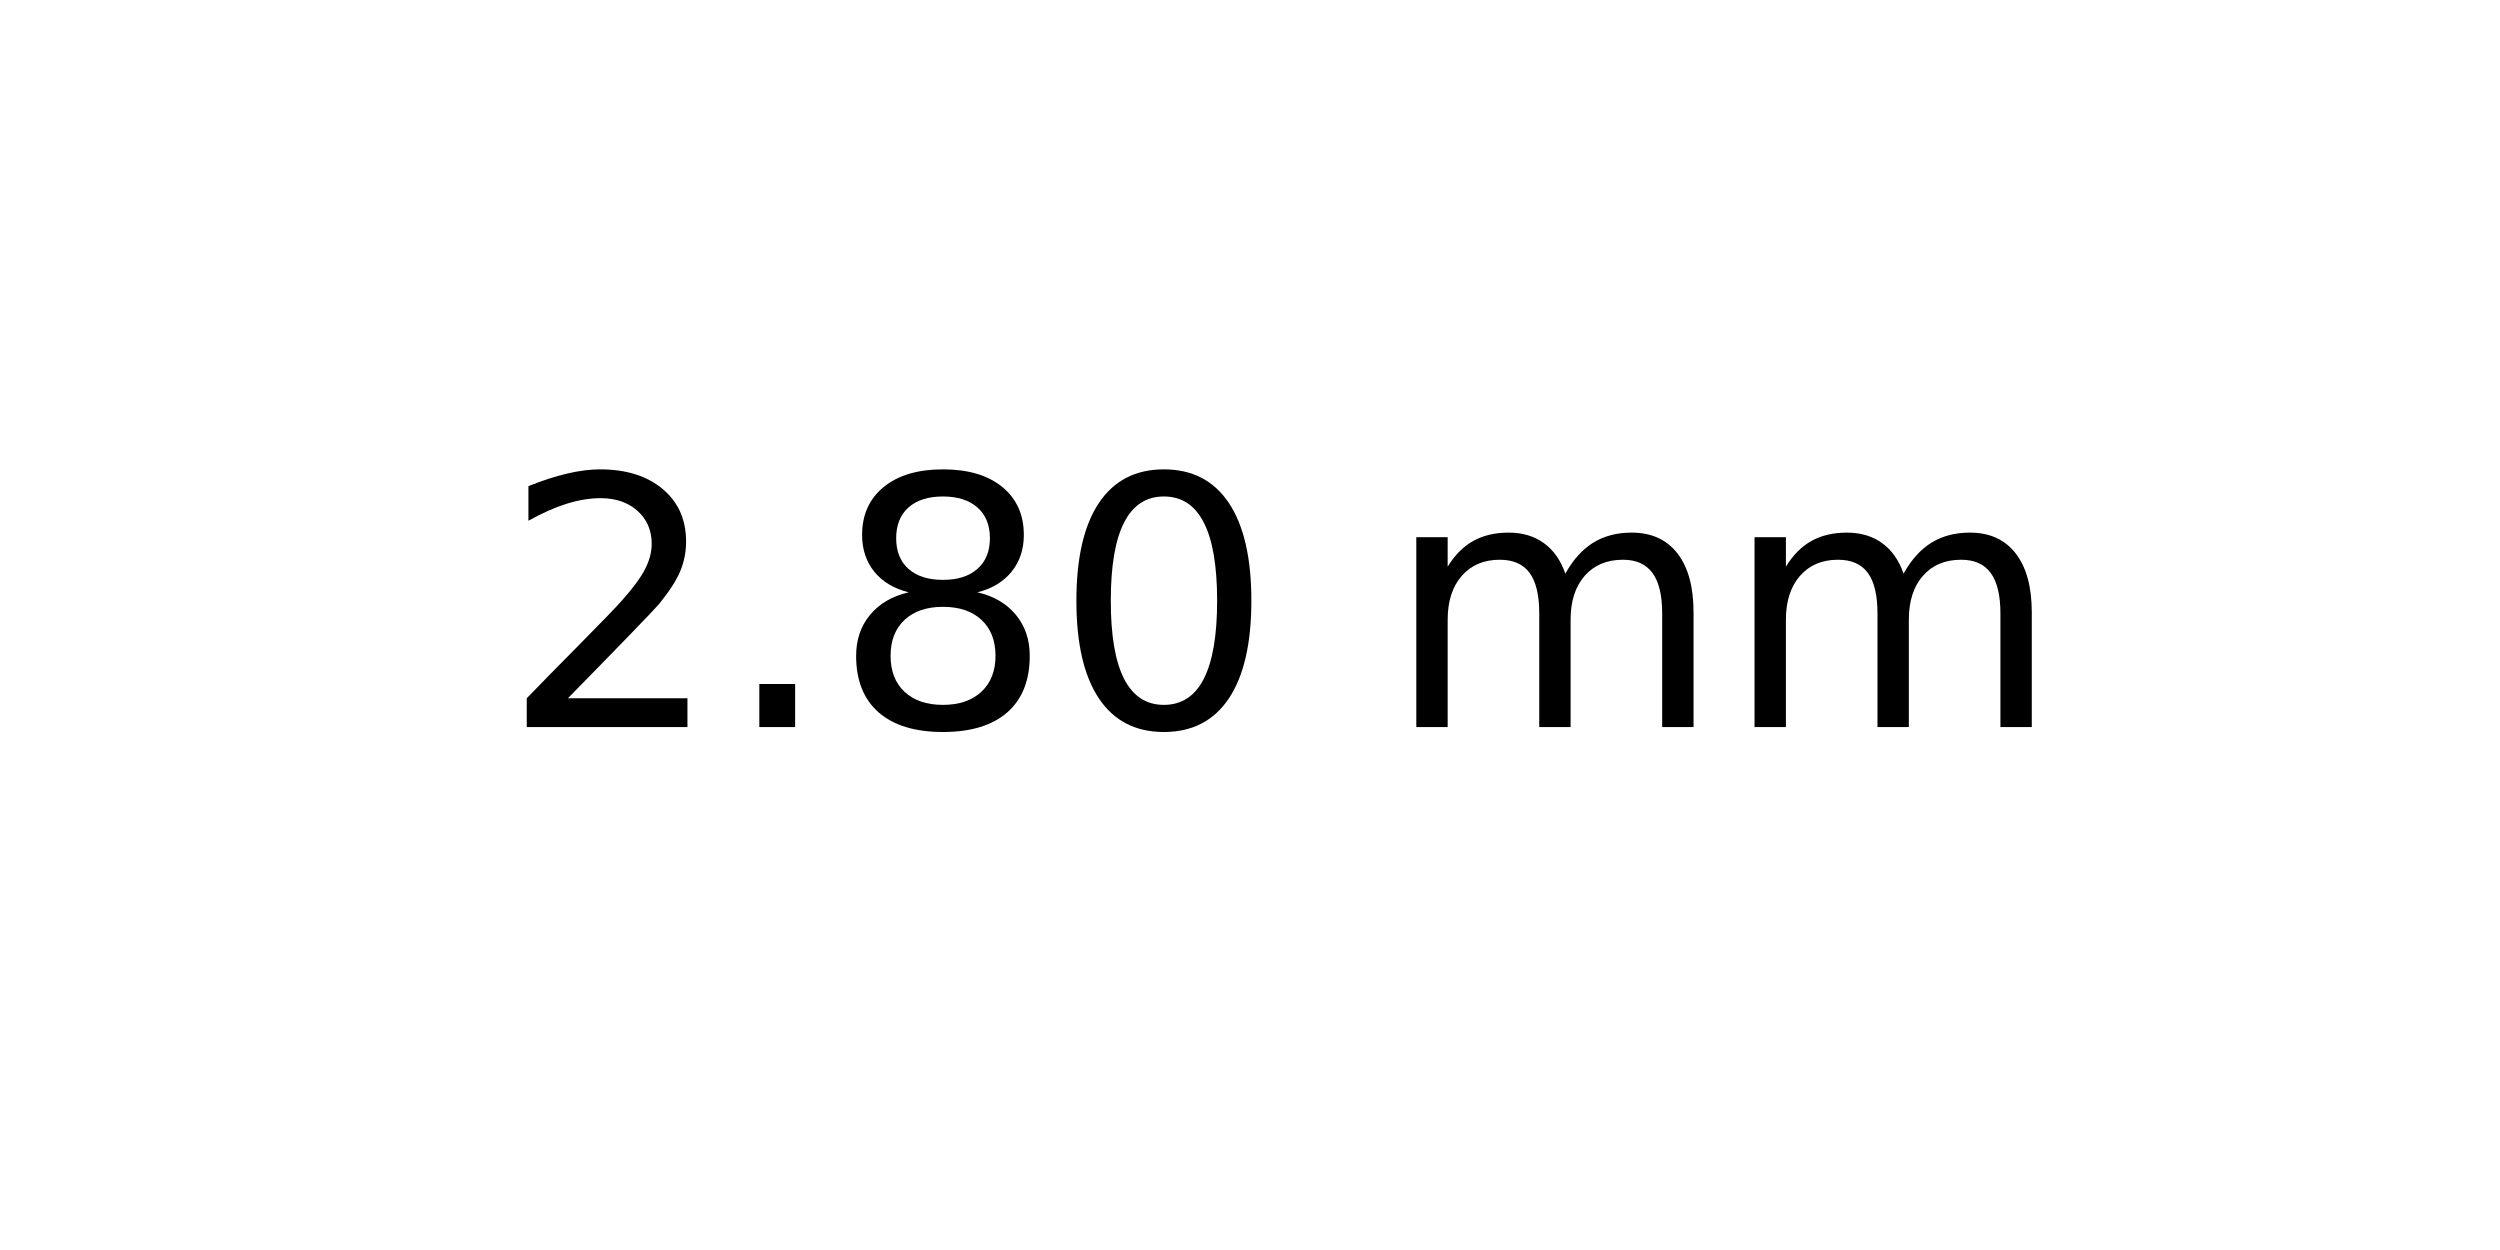
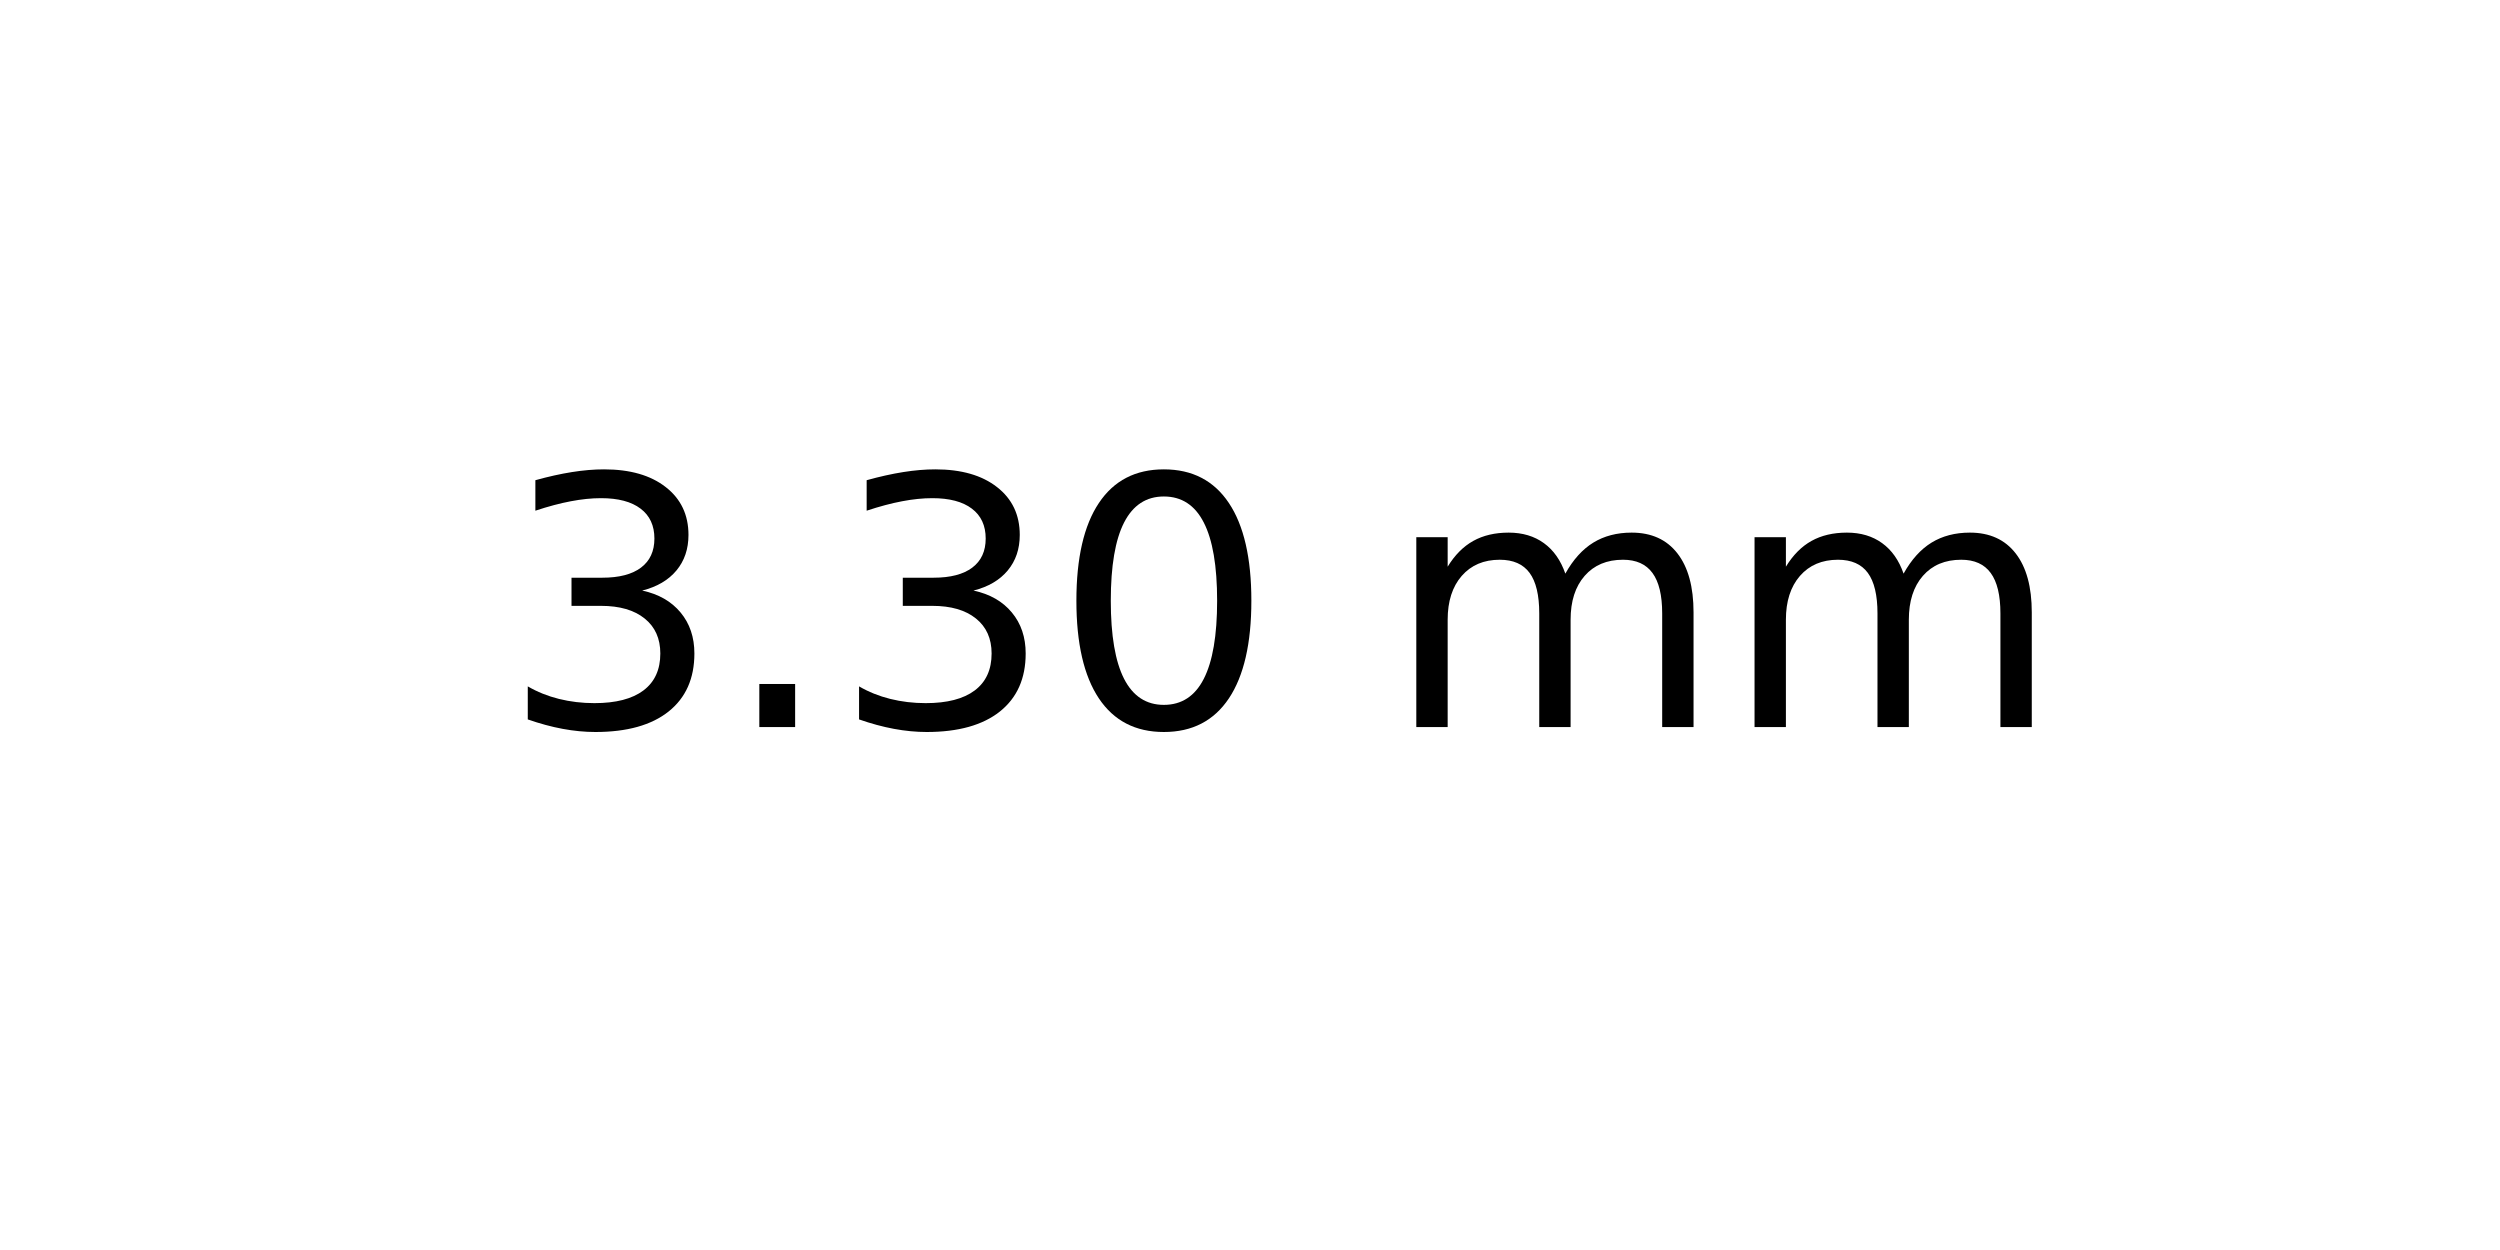
<svg xmlns="http://www.w3.org/2000/svg" xmlns:xlink="http://www.w3.org/1999/xlink" width="72pt" height="36pt" viewBox="0 0 72 36" version="1.1">
  <defs>
    <style type="text/css">*{stroke-linejoin: round; stroke-linecap: butt}</style>
  </defs>
  <g id="figure_1">
    <g id="axes_1">
      <g id="text_1">
        <g transform="translate(14.4375 20.93937) scale(0.1 -0.1)">
          <defs>
-             <path id="DejaVuSans-32" d="M 1228 531  L 3431 531  L 3431 0  L 469 0  L 469 531  Q 828 903 1448 1529  Q 2069 2156 2228 2338  Q 2531 2678 2651 2914  Q 2772 3150 2772 3378  Q 2772 3750 2511 3984  Q 2250 4219 1831 4219  Q 1534 4219 1204 4116  Q 875 4013 500 3803  L 500 4441  Q 881 4594 1212 4672  Q 1544 4750 1819 4750  Q 2544 4750 2975 4387  Q 3406 4025 3406 3419  Q 3406 3131 3298 2873  Q 3191 2616 2906 2266  Q 2828 2175 2409 1742  Q 1991 1309 1228 531  z " transform="scale(0.015625)" />
+             <path id="DejaVuSans-33" d="M 2597 2516  Q 3050 2419 3304 2112  Q 3559 1806 3559 1356  Q 3559 666 3084 287  Q 2609 -91 1734 -91  Q 1441 -91 1130 -33  Q 819 25 488 141  L 488 750  Q 750 597 1062 519  Q 1375 441 1716 441  Q 2309 441 2620 675  Q 2931 909 2931 1356  Q 2931 1769 2642 2001  Q 2353 2234 1838 2234  L 1294 2234  L 1294 2753  L 1863 2753  Q 2328 2753 2575 2939  Q 2822 3125 2822 3475  Q 2822 3834 2567 4026  Q 2313 4219 1838 4219  Q 1578 4219 1281 4162  Q 984 4106 628 3988  L 628 4550  Q 988 4650 1302 4700  Q 1616 4750 1894 4750  Q 2613 4750 3031 4423  Q 3450 4097 3450 3541  Q 3450 3153 3228 2886  Q 3006 2619 2597 2516  z " transform="scale(0.015625)" />
            <path id="DejaVuSans-2e" d="M 684 794  L 1344 794  L 1344 0  L 684 0  L 684 794  z " transform="scale(0.015625)" />
-             <path id="DejaVuSans-38" d="M 2034 2216  Q 1584 2216 1326 1975  Q 1069 1734 1069 1313  Q 1069 891 1326 650  Q 1584 409 2034 409  Q 2484 409 2743 651  Q 3003 894 3003 1313  Q 3003 1734 2745 1975  Q 2488 2216 2034 2216  z M 1403 2484  Q 997 2584 770 2862  Q 544 3141 544 3541  Q 544 4100 942 4425  Q 1341 4750 2034 4750  Q 2731 4750 3128 4425  Q 3525 4100 3525 3541  Q 3525 3141 3298 2862  Q 3072 2584 2669 2484  Q 3125 2378 3379 2068  Q 3634 1759 3634 1313  Q 3634 634 3220 271  Q 2806 -91 2034 -91  Q 1263 -91 848 271  Q 434 634 434 1313  Q 434 1759 690 2068  Q 947 2378 1403 2484  z M 1172 3481  Q 1172 3119 1398 2916  Q 1625 2713 2034 2713  Q 2441 2713 2670 2916  Q 2900 3119 2900 3481  Q 2900 3844 2670 4047  Q 2441 4250 2034 4250  Q 1625 4250 1398 4047  Q 1172 3844 1172 3481  z " transform="scale(0.015625)" />
            <path id="DejaVuSans-30" d="M 2034 4250  Q 1547 4250 1301 3770  Q 1056 3291 1056 2328  Q 1056 1369 1301 889  Q 1547 409 2034 409  Q 2525 409 2770 889  Q 3016 1369 3016 2328  Q 3016 3291 2770 3770  Q 2525 4250 2034 4250  z M 2034 4750  Q 2819 4750 3233 4129  Q 3647 3509 3647 2328  Q 3647 1150 3233 529  Q 2819 -91 2034 -91  Q 1250 -91 836 529  Q 422 1150 422 2328  Q 422 3509 836 4129  Q 1250 4750 2034 4750  z " transform="scale(0.015625)" />
            <path id="DejaVuSans-20" transform="scale(0.015625)" />
            <path id="DejaVuSans-6d" d="M 3328 2828  Q 3544 3216 3844 3400  Q 4144 3584 4550 3584  Q 5097 3584 5394 3201  Q 5691 2819 5691 2113  L 5691 0  L 5113 0  L 5113 2094  Q 5113 2597 4934 2840  Q 4756 3084 4391 3084  Q 3944 3084 3684 2787  Q 3425 2491 3425 1978  L 3425 0  L 2847 0  L 2847 2094  Q 2847 2600 2669 2842  Q 2491 3084 2119 3084  Q 1678 3084 1418 2786  Q 1159 2488 1159 1978  L 1159 0  L 581 0  L 581 3500  L 1159 3500  L 1159 2956  Q 1356 3278 1631 3431  Q 1906 3584 2284 3584  Q 2666 3584 2933 3390  Q 3200 3197 3328 2828  z " transform="scale(0.015625)" />
          </defs>
-           <use xlink:href="#DejaVuSans-32" />
+           <use xlink:href="#DejaVuSans-33" />
          <use xlink:href="#DejaVuSans-2e" x="63.623" />
-           <use xlink:href="#DejaVuSans-38" x="95.41" />
+           <use xlink:href="#DejaVuSans-33" x="95.41" />
          <use xlink:href="#DejaVuSans-30" x="159.033" />
          <use xlink:href="#DejaVuSans-20" x="222.656" />
          <use xlink:href="#DejaVuSans-6d" x="254.443" />
          <use xlink:href="#DejaVuSans-6d" x="351.855" />
        </g>
      </g>
    </g>
  </g>
</svg>
